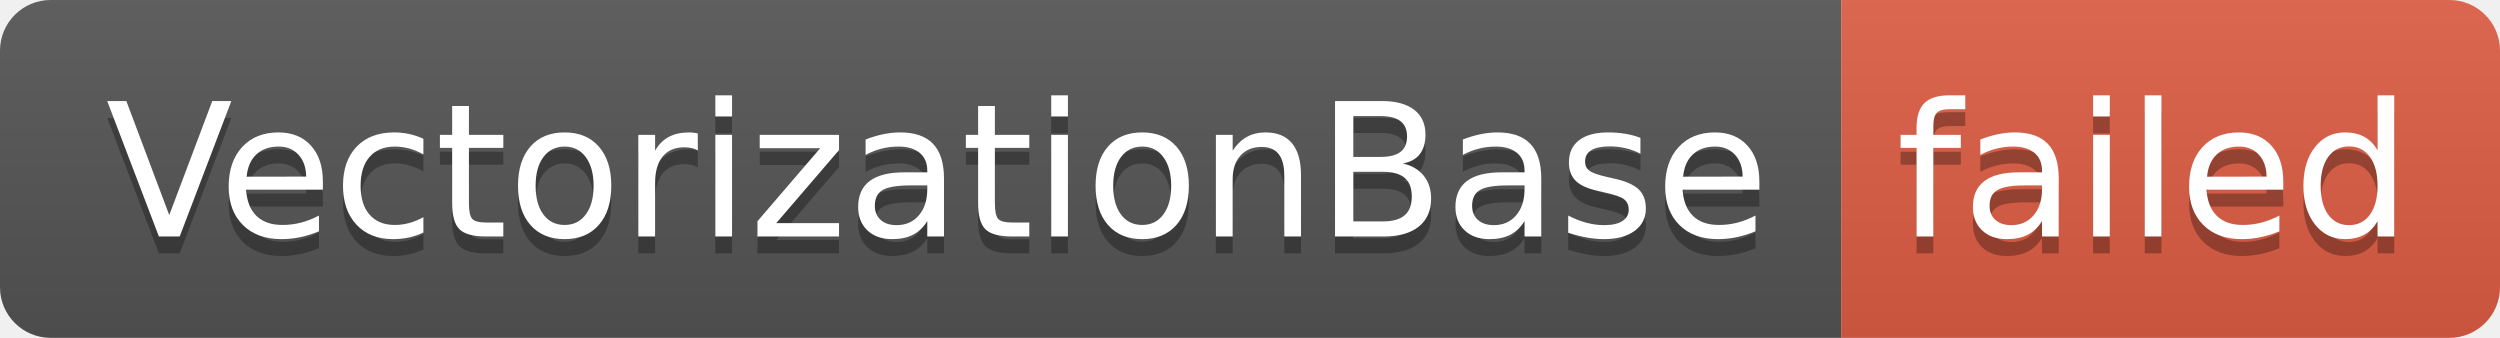
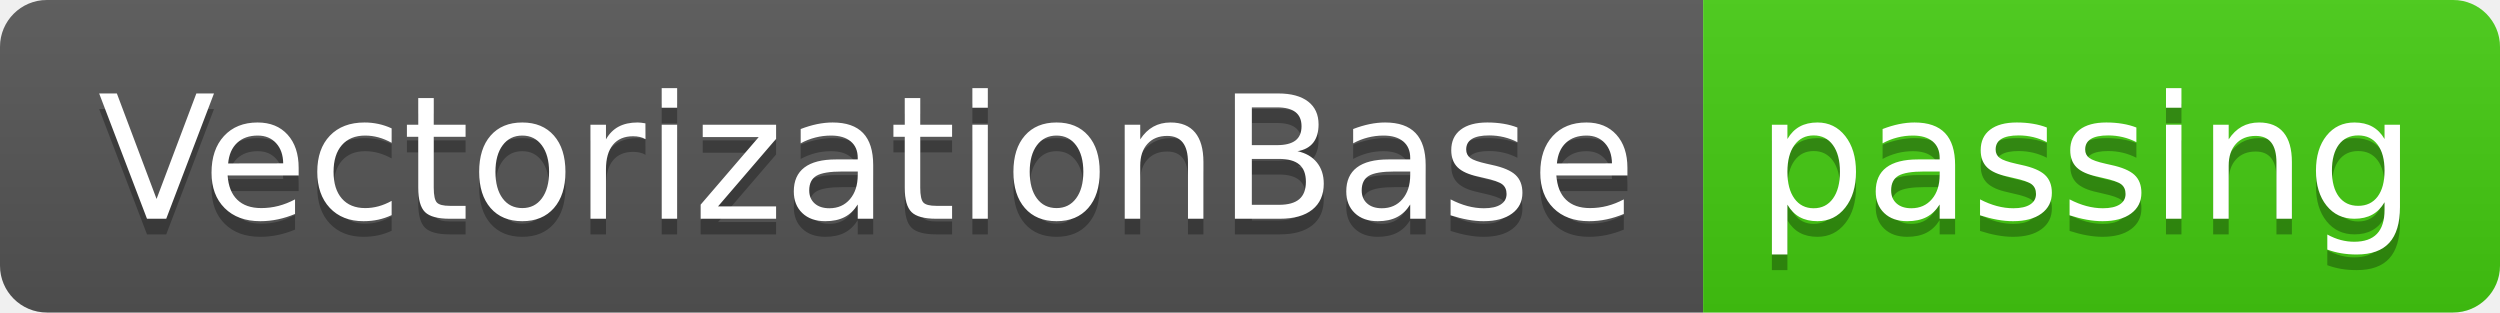
- <svg xmlns="http://www.w3.org/2000/svg" width="148" height="20" role="img" aria-label="VectorizationBase: failed">
+ <svg xmlns="http://www.w3.org/2000/svg" width="160" height="20" role="img" aria-label="VectorizationBase: passing">
  <linearGradient id="s" x2="0" y2="100%">
    <stop offset="0" stop-color="#bbb" stop-opacity=".1" />
    <stop offset="1" stop-opacity=".1" />
  </linearGradient>
  <clipPath id="r">
-     <rect width="148" height="20" rx="3" fill="#fff" />
+     <rect width="160" height="20" rx="3" fill="#fff" />
  </clipPath>
  <g clip-path="url(#r)">
    <rect width="109" height="20" fill="#555" />
-     <rect x="109" width="39" height="20" fill="#e05d44" />
-     <rect width="148" height="20" fill="url(#s)" />
+     <rect x="109" width="51" height="20" fill="#4c1" />
+     <rect width="160" height="20" fill="url(#s)" />
  </g>
  <g fill="#fff" text-anchor="middle" font-family="Verdana,Geneva,DejaVu Sans,sans-serif" text-rendering="geometricPrecision" font-size="110">
    <text aria-hidden="true" x="555" y="150" fill="#010101" fill-opacity=".3" transform="scale(.1)" textLength="990">VectorizationBase</text>
    <text x="555" y="140" transform="scale(.1)" fill="#fff" textLength="990">VectorizationBase</text>
-     <text aria-hidden="true" x="1275" y="150" fill="#010101" fill-opacity=".3" transform="scale(.1)" textLength="290">failed</text>
-     <text x="1275" y="140" transform="scale(.1)" fill="#fff" textLength="290">failed</text>
+     <text aria-hidden="true" x="1335" y="150" fill="#010101" fill-opacity=".3" transform="scale(.1)" textLength="410">passing</text>
+     <text x="1335" y="140" transform="scale(.1)" fill="#fff" textLength="410">passing</text>
  </g>
</svg>
